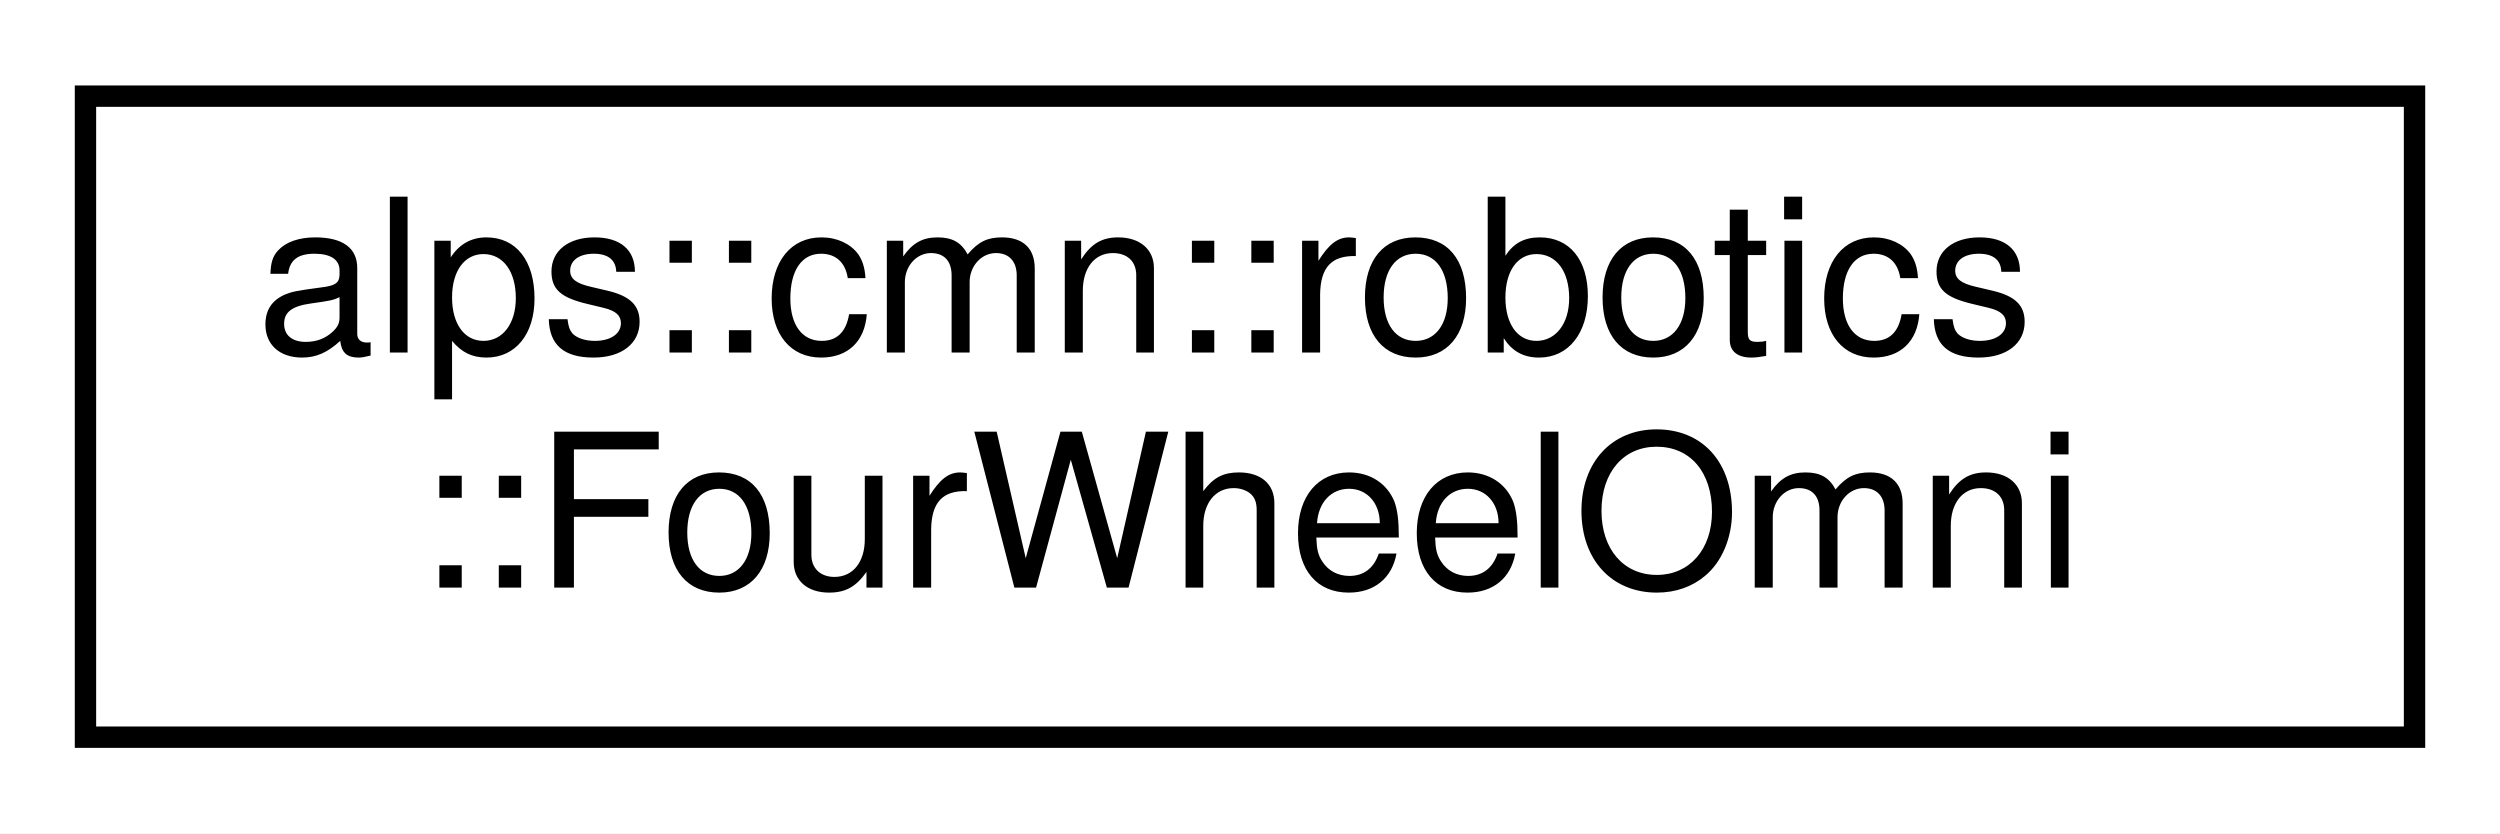
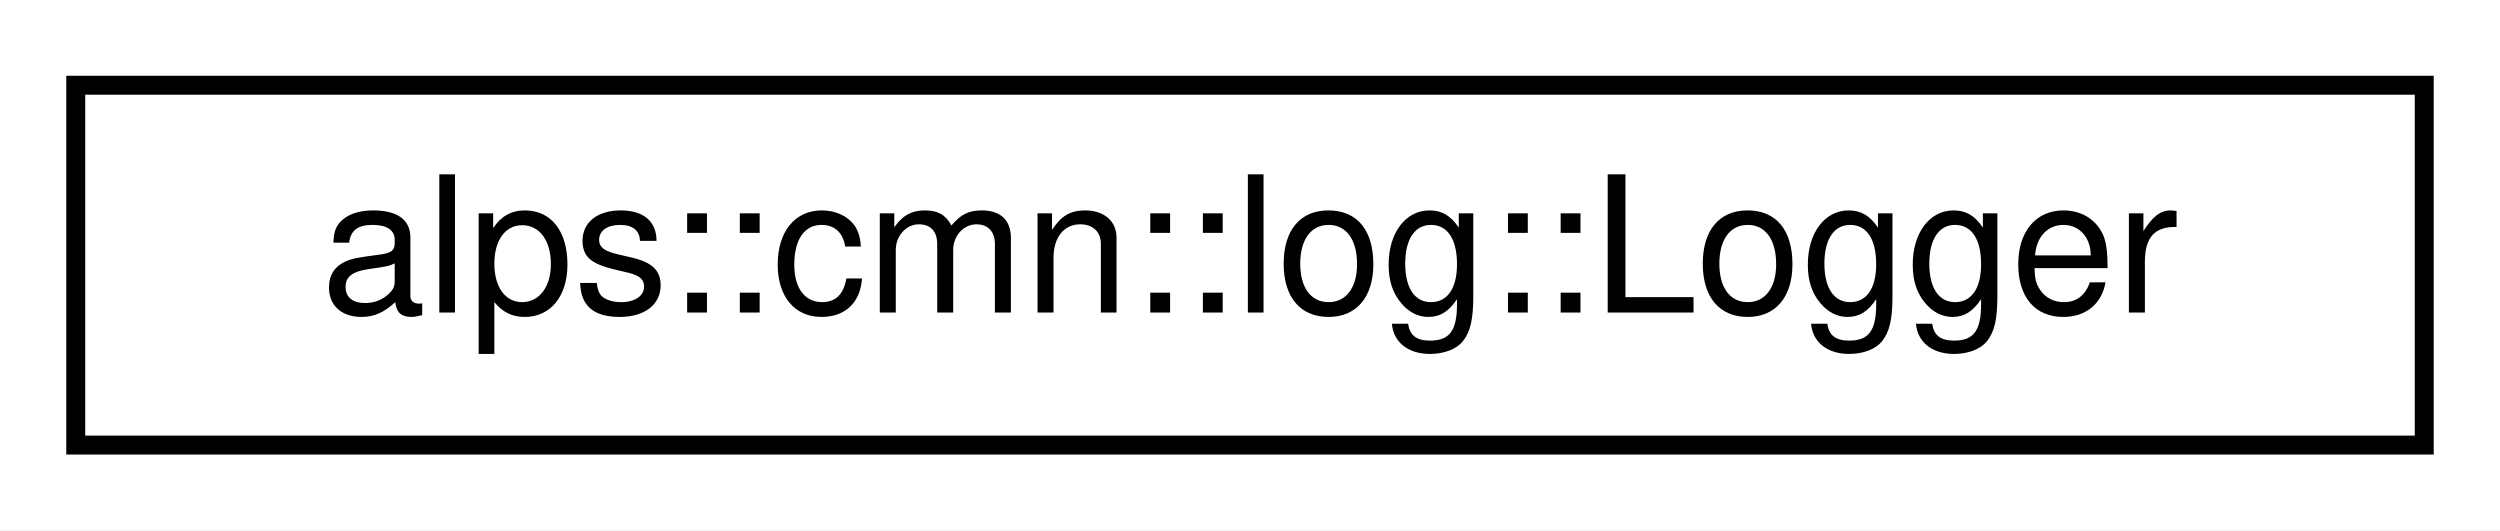
- <svg xmlns="http://www.w3.org/2000/svg" xmlns:xlink="http://www.w3.org/1999/xlink" width="117pt" height="39pt" viewBox="0.00 0.00 117.00 39.00">
-   <g id="graph0" class="graph" transform="scale(1 1) rotate(0) translate(4 35)">
-     <polygon fill="white" stroke="transparent" points="-4,4 -4,-35 113,-35 113,4 -4,4" />
+ <svg xmlns="http://www.w3.org/2000/svg" xmlns:xlink="http://www.w3.org/1999/xlink" width="132pt" height="28pt" viewBox="0.00 0.00 132.00 28.00">
+   <g id="graph0" class="graph" transform="scale(1 1) rotate(0) translate(4 24)">
+     <polygon fill="white" stroke="transparent" points="-4,4 -4,-24 128,-24 128,4 -4,4" />
    <g id="node1" class="node">
      <g id="a_node1">
-         <a xlink:href="classalps_1_1cmn_1_1robotics_1_1_four_wheel_omni.html" target="_top" xlink:title="4輪オムニホイールロボットの運動学モデル">
-           <polygon fill="white" stroke="black" points="0,-0.5 0,-30.5 109,-30.5 109,-0.5 0,-0.5" />
-           <text text-anchor="start" x="8" y="-18.5" font-family="Helvetica,sans-Serif" font-size="10.00">alps::cmn::robotics</text>
-           <text text-anchor="middle" x="54.5" y="-7.5" font-family="Helvetica,sans-Serif" font-size="10.00">::FourWheelOmni</text>
+         <a xlink:href="classalps_1_1cmn_1_1log_1_1_logger.html" target="_top" xlink:title=" ">
+           <polygon fill="white" stroke="black" points="0,-0.5 0,-19.5 124,-19.5 124,-0.5 0,-0.5" />
+           <text text-anchor="middle" x="62" y="-7.5" font-family="Helvetica,sans-Serif" font-size="10.00">alps::cmn::log::Logger</text>
        </a>
      </g>
    </g>
  </g>
</svg>
